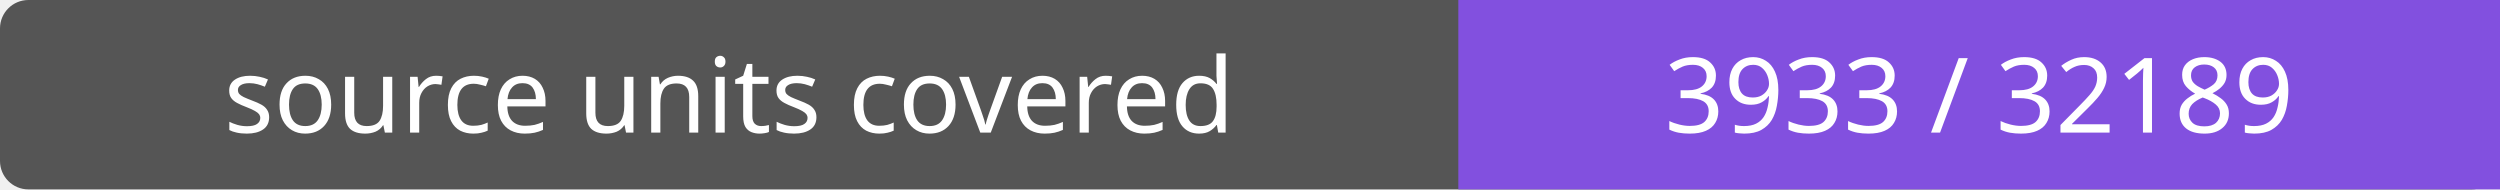
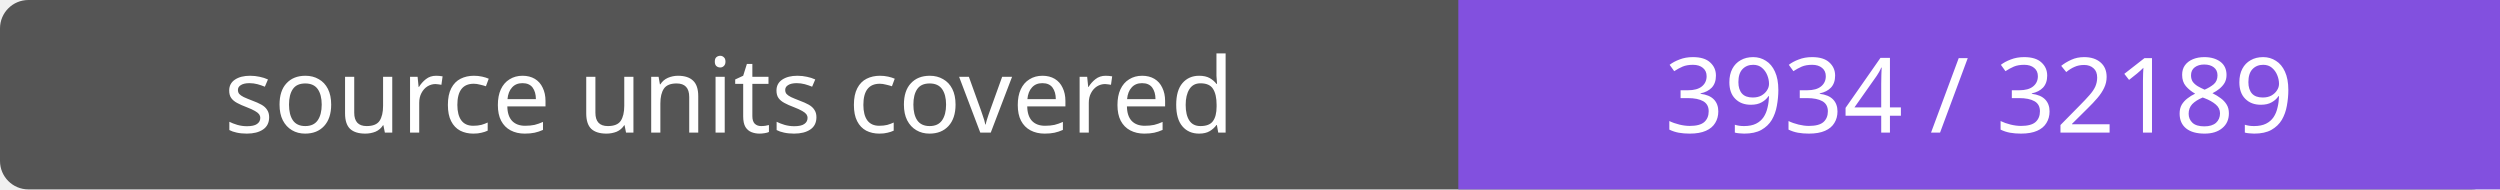
- <svg xmlns="http://www.w3.org/2000/svg" width="264" height="20" role="img" aria-label="source units covered: 3933 / 32189">
+ <svg xmlns="http://www.w3.org/2000/svg" width="264" height="20" role="img" aria-label="source units covered: 3934 / 32189">
  <rect width="264" height="20" rx="3" fill="#555" />
  <path fill="#8250df" d="M154 0h110v20H154z" />
  <g fill="#fff" text-anchor="middle" font-family="Verdana,sans-serif" font-size="11">
    <text x="77.0" y="14">source units covered</text>
-     <text x="209.0" y="14">3933 / 32189</text>
+     <text x="209.0" y="14">3934 / 32189</text>
  </g>
</svg>
